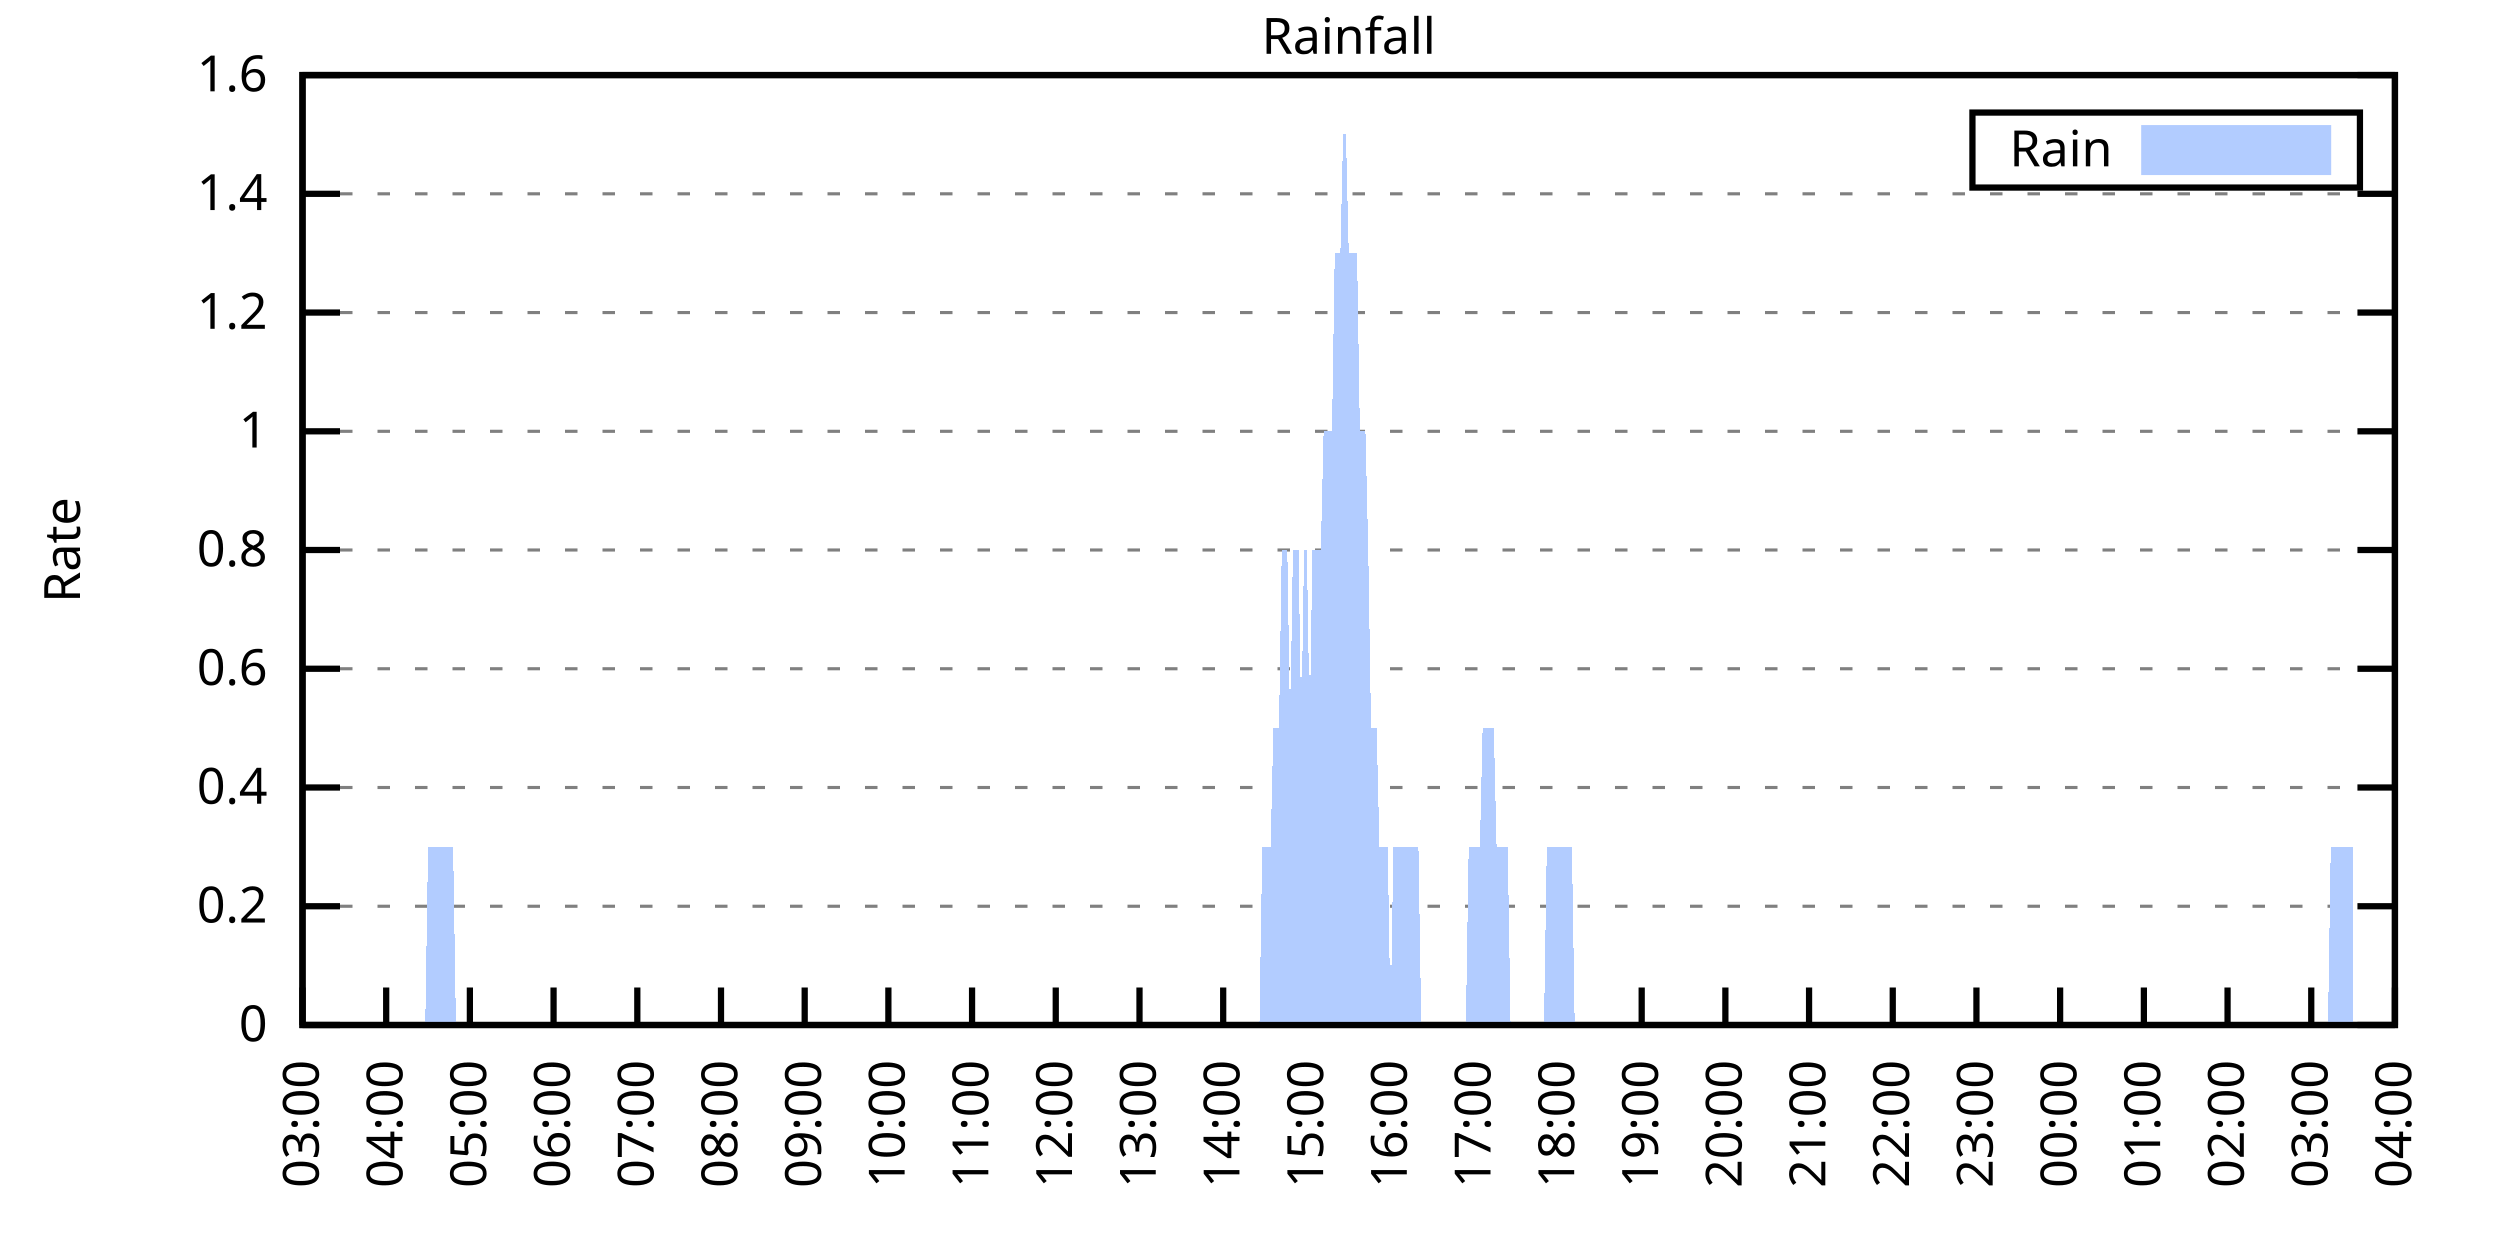
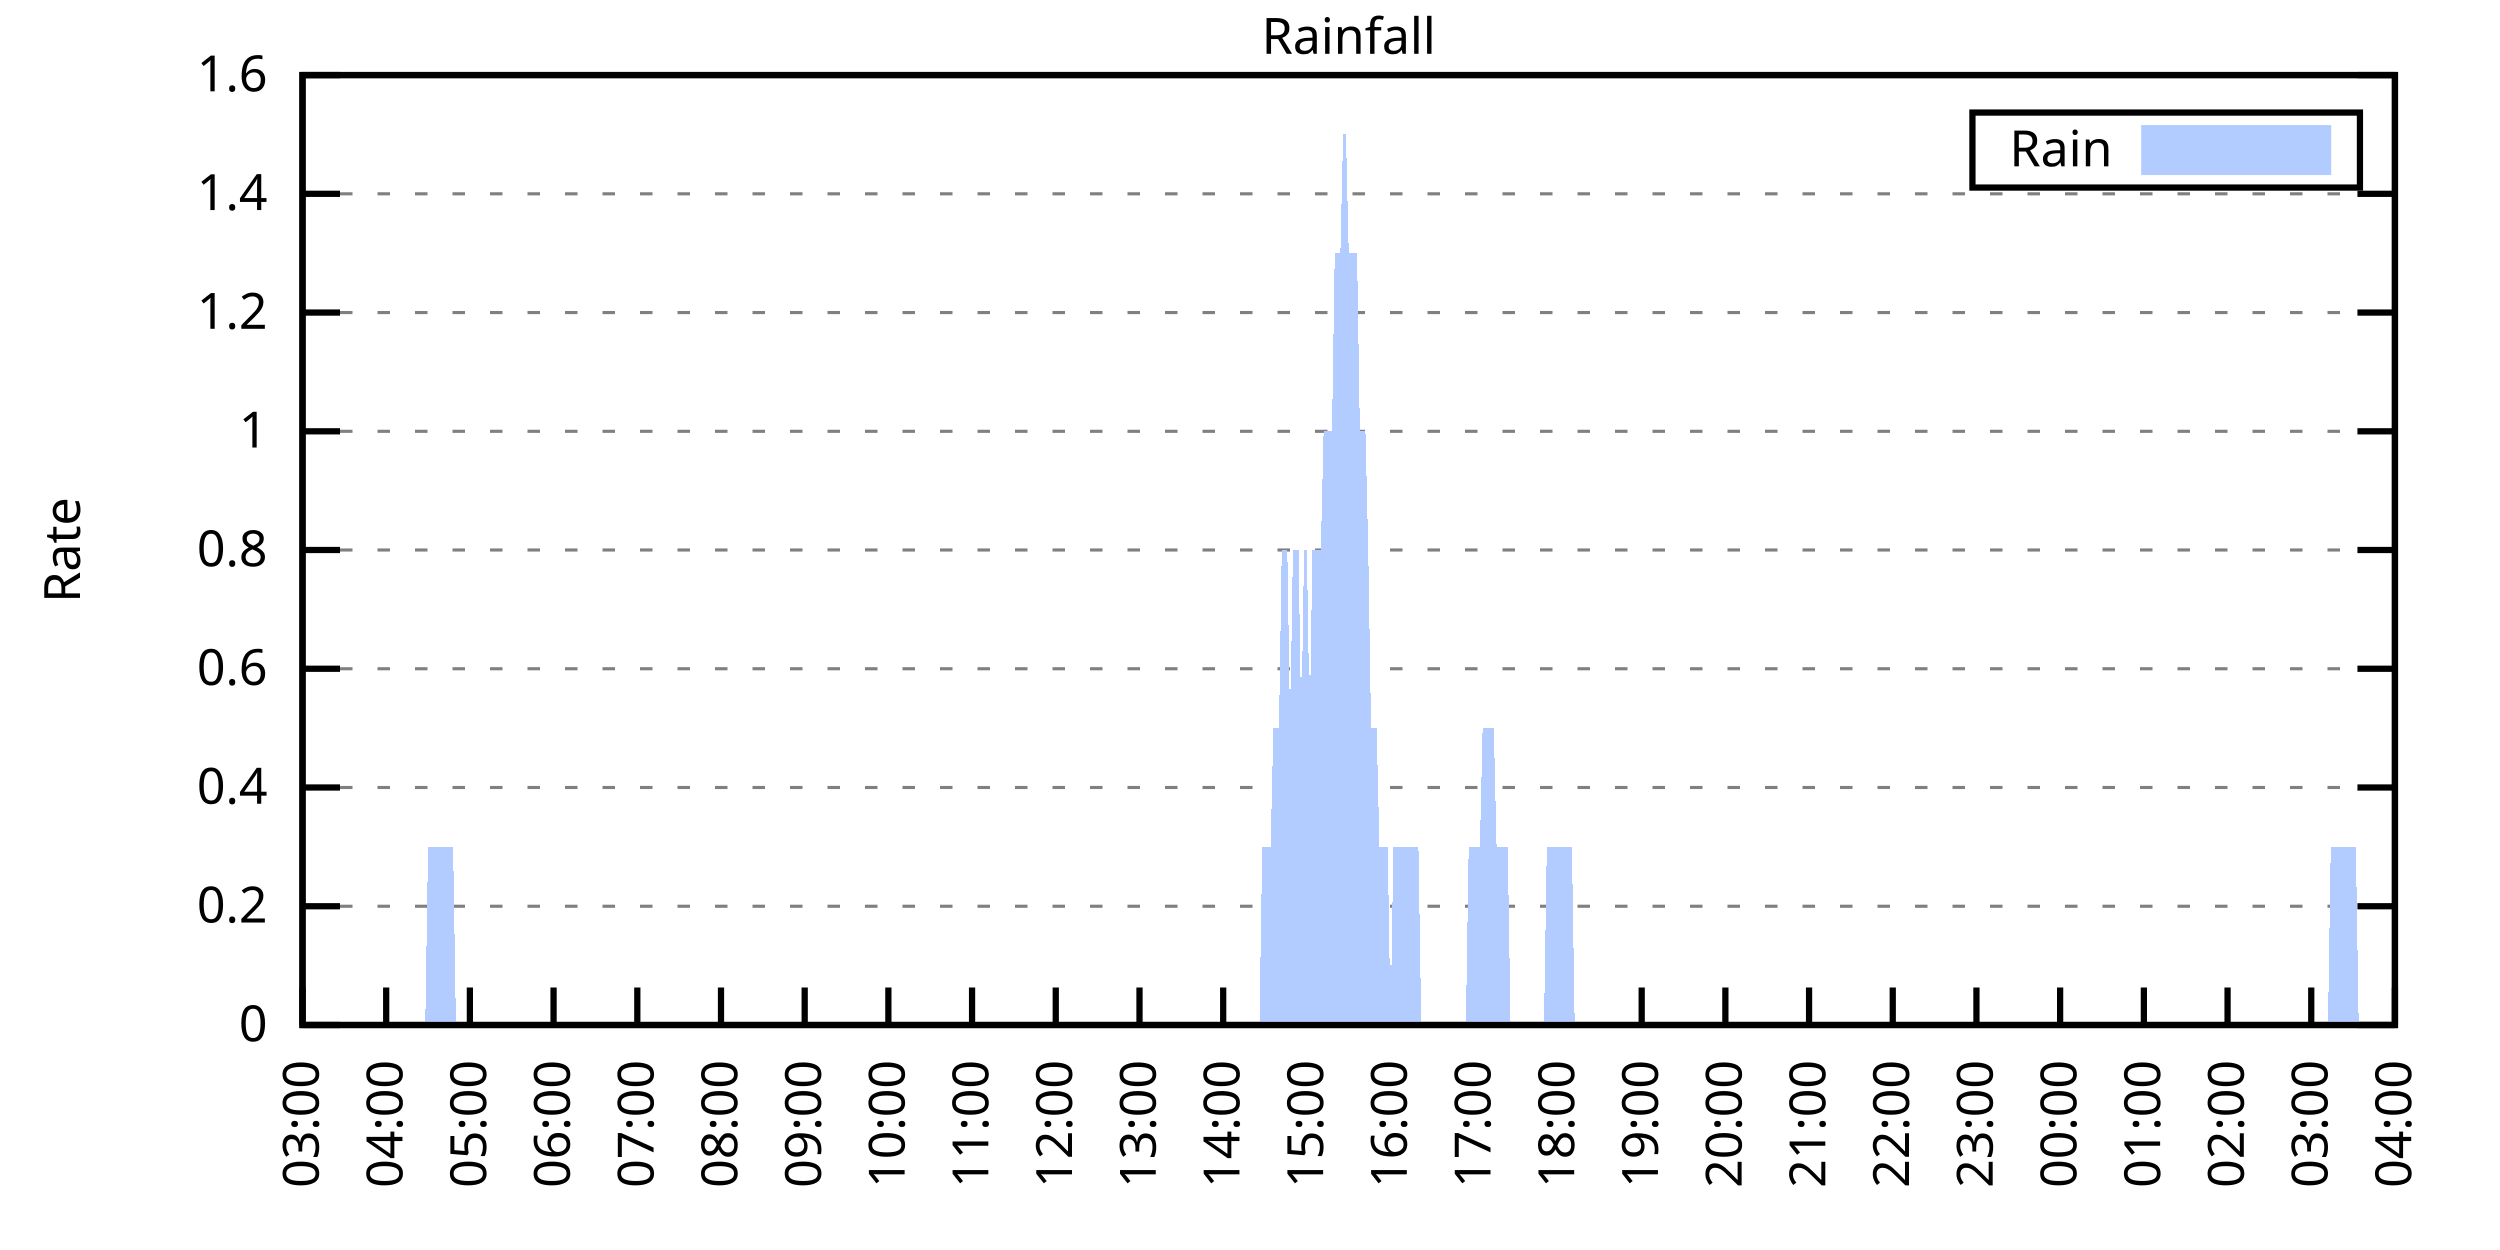
<svg xmlns="http://www.w3.org/2000/svg" xmlns:xlink="http://www.w3.org/1999/xlink" width="400" height="200" viewBox="0 0 400 200">
  <g id="gnuplot_canvas">
    <rect x="0" y="0" width="400" height="200" fill="none" />
    <defs>
      <circle id="gpDot" r="0.5" stroke-width="0.5" stroke="currentColor" />
      <path id="gpPt0" stroke-width="0.333" stroke="currentColor" d="M-1,0 h2 M0,-1 v2" />
      <path id="gpPt1" stroke-width="0.333" stroke="currentColor" d="M-1,-1 L1,1 M1,-1 L-1,1" />
      <path id="gpPt2" stroke-width="0.333" stroke="currentColor" d="M-1,0 L1,0 M0,-1 L0,1 M-1,-1 L1,1 M-1,1 L1,-1" />
      <rect id="gpPt3" stroke-width="0.333" stroke="currentColor" x="-1" y="-1" width="2" height="2" />
      <rect id="gpPt4" stroke-width="0.333" stroke="currentColor" fill="currentColor" x="-1" y="-1" width="2" height="2" />
      <circle id="gpPt5" stroke-width="0.333" stroke="currentColor" cx="0" cy="0" r="1" />
      <use xlink:href="#gpPt5" id="gpPt6" fill="currentColor" stroke="none" />
      <path id="gpPt7" stroke-width="0.333" stroke="currentColor" d="M0,-1.33 L-1.33,0.67 L1.33,0.67 z" />
      <use xlink:href="#gpPt7" id="gpPt8" fill="currentColor" stroke="none" />
      <use xlink:href="#gpPt7" id="gpPt9" stroke="currentColor" transform="rotate(180)" />
      <use xlink:href="#gpPt9" id="gpPt10" fill="currentColor" stroke="none" />
      <use xlink:href="#gpPt3" id="gpPt11" stroke="currentColor" transform="rotate(45)" />
      <use xlink:href="#gpPt11" id="gpPt12" fill="currentColor" stroke="none" />
      <path id="gpPt13" stroke-width="0.333" stroke="currentColor" d="M0,1.330 L1.265,0.411 L0.782,-1.067 L-0.782,-1.076 L-1.265,0.411 z" />
      <use xlink:href="#gpPt13" id="gpPt14" fill="currentColor" stroke="none" />
      <filter id="textbox" filterUnits="objectBoundingBox" x="0" y="0" height="1" width="1">
        <feFlood flood-color="white" flood-opacity="1" result="bgnd" />
        <feComposite in="SourceGraphic" in2="bgnd" operator="atop" />
      </filter>
      <filter id="greybox" filterUnits="objectBoundingBox" x="0" y="0" height="1" width="1">
        <feFlood flood-color="lightgrey" flood-opacity="1" result="grey" />
        <feComposite in="SourceGraphic" in2="grey" operator="atop" />
      </filter>
    </defs>
    <g fill="none" color="white" stroke="currentColor" stroke-width="1.00" stroke-linecap="butt" stroke-linejoin="miter">
</g>
    <g fill="none" color="black" stroke="currentColor" stroke-width="1.00" stroke-linecap="butt" stroke-linejoin="miter">
      <g stroke="none" shape-rendering="crispEdges">
        <polygon fill="rgb(255, 255, 255)" points="48.40,164.00 383.18,164.00 383.18,12.02 48.40,12.02 " />
      </g>
    </g>
    <g fill="none" color="black" stroke="currentColor" stroke-width="1.00" stroke-linecap="butt" stroke-linejoin="miter">
</g>
    <g fill="none" color="black" stroke="black" stroke-width="0.50" stroke-linecap="butt" stroke-linejoin="miter">
</g>
    <g fill="none" color="gray" stroke="currentColor" stroke-width="0.50" stroke-linecap="butt" stroke-linejoin="miter">
      <path stroke="gray" stroke-dasharray="2,4" class="gridline" d="M48.40,164.00 L383.19,164.00  " />
    </g>
    <g fill="none" color="gray" stroke="gray" stroke-width="1.00" stroke-linecap="butt" stroke-linejoin="miter">
</g>
    <g fill="none" color="black" stroke="currentColor" stroke-width="1.00" stroke-linecap="butt" stroke-linejoin="miter">
      <path stroke="black" d="M48.40,164.00 L54.40,164.00 M383.19,164.00 L377.19,164.00  " />
      <g transform="translate(42.80,166.60)" stroke="none" fill="black" font-family="Sans" font-size="8.00" text-anchor="end">
        <text>
          <tspan font-family="Sans"> 0</tspan>
        </text>
      </g>
    </g>
    <g fill="none" color="black" stroke="currentColor" stroke-width="1.00" stroke-linecap="butt" stroke-linejoin="miter">
</g>
    <g fill="none" color="black" stroke="black" stroke-width="0.50" stroke-linecap="butt" stroke-linejoin="miter">
</g>
    <g fill="none" color="gray" stroke="currentColor" stroke-width="0.50" stroke-linecap="butt" stroke-linejoin="miter">
      <path stroke="gray" stroke-dasharray="2,4" class="gridline" d="M48.40,145.00 L383.19,145.00  " />
    </g>
    <g fill="none" color="gray" stroke="gray" stroke-width="1.00" stroke-linecap="butt" stroke-linejoin="miter">
</g>
    <g fill="none" color="black" stroke="currentColor" stroke-width="1.00" stroke-linecap="butt" stroke-linejoin="miter">
      <path stroke="black" d="M48.40,145.00 L54.40,145.00 M383.19,145.00 L377.19,145.00  " />
      <g transform="translate(42.80,147.60)" stroke="none" fill="black" font-family="Sans" font-size="8.00" text-anchor="end">
        <text>
          <tspan font-family="Sans"> 0.2</tspan>
        </text>
      </g>
    </g>
    <g fill="none" color="black" stroke="currentColor" stroke-width="1.00" stroke-linecap="butt" stroke-linejoin="miter">
</g>
    <g fill="none" color="black" stroke="black" stroke-width="0.50" stroke-linecap="butt" stroke-linejoin="miter">
</g>
    <g fill="none" color="gray" stroke="currentColor" stroke-width="0.50" stroke-linecap="butt" stroke-linejoin="miter">
      <path stroke="gray" stroke-dasharray="2,4" class="gridline" d="M48.40,126.00 L383.19,126.00  " />
    </g>
    <g fill="none" color="gray" stroke="gray" stroke-width="1.00" stroke-linecap="butt" stroke-linejoin="miter">
</g>
    <g fill="none" color="black" stroke="currentColor" stroke-width="1.00" stroke-linecap="butt" stroke-linejoin="miter">
      <path stroke="black" d="M48.40,126.00 L54.40,126.00 M383.19,126.00 L377.19,126.00  " />
      <g transform="translate(42.80,128.60)" stroke="none" fill="black" font-family="Sans" font-size="8.00" text-anchor="end">
        <text>
          <tspan font-family="Sans"> 0.4</tspan>
        </text>
      </g>
    </g>
    <g fill="none" color="black" stroke="currentColor" stroke-width="1.00" stroke-linecap="butt" stroke-linejoin="miter">
</g>
    <g fill="none" color="black" stroke="black" stroke-width="0.50" stroke-linecap="butt" stroke-linejoin="miter">
</g>
    <g fill="none" color="gray" stroke="currentColor" stroke-width="0.50" stroke-linecap="butt" stroke-linejoin="miter">
      <path stroke="gray" stroke-dasharray="2,4" class="gridline" d="M48.40,107.00 L383.19,107.00  " />
    </g>
    <g fill="none" color="gray" stroke="gray" stroke-width="1.00" stroke-linecap="butt" stroke-linejoin="miter">
</g>
    <g fill="none" color="black" stroke="currentColor" stroke-width="1.00" stroke-linecap="butt" stroke-linejoin="miter">
      <path stroke="black" d="M48.40,107.00 L54.40,107.00 M383.19,107.00 L377.19,107.00  " />
      <g transform="translate(42.80,109.60)" stroke="none" fill="black" font-family="Sans" font-size="8.00" text-anchor="end">
        <text>
          <tspan font-family="Sans"> 0.6</tspan>
        </text>
      </g>
    </g>
    <g fill="none" color="black" stroke="currentColor" stroke-width="1.00" stroke-linecap="butt" stroke-linejoin="miter">
</g>
    <g fill="none" color="black" stroke="black" stroke-width="0.50" stroke-linecap="butt" stroke-linejoin="miter">
</g>
    <g fill="none" color="gray" stroke="currentColor" stroke-width="0.50" stroke-linecap="butt" stroke-linejoin="miter">
      <path stroke="gray" stroke-dasharray="2,4" class="gridline" d="M48.40,88.00 L383.19,88.00  " />
    </g>
    <g fill="none" color="gray" stroke="gray" stroke-width="1.00" stroke-linecap="butt" stroke-linejoin="miter">
</g>
    <g fill="none" color="black" stroke="currentColor" stroke-width="1.00" stroke-linecap="butt" stroke-linejoin="miter">
      <path stroke="black" d="M48.40,88.00 L54.40,88.00 M383.19,88.00 L377.19,88.00  " />
      <g transform="translate(42.80,90.60)" stroke="none" fill="black" font-family="Sans" font-size="8.00" text-anchor="end">
        <text>
          <tspan font-family="Sans"> 0.8</tspan>
        </text>
      </g>
    </g>
    <g fill="none" color="black" stroke="currentColor" stroke-width="1.00" stroke-linecap="butt" stroke-linejoin="miter">
</g>
    <g fill="none" color="black" stroke="black" stroke-width="0.50" stroke-linecap="butt" stroke-linejoin="miter">
</g>
    <g fill="none" color="gray" stroke="currentColor" stroke-width="0.50" stroke-linecap="butt" stroke-linejoin="miter">
      <path stroke="gray" stroke-dasharray="2,4" class="gridline" d="M48.40,69.01 L383.19,69.01  " />
    </g>
    <g fill="none" color="gray" stroke="gray" stroke-width="1.00" stroke-linecap="butt" stroke-linejoin="miter">
</g>
    <g fill="none" color="black" stroke="currentColor" stroke-width="1.00" stroke-linecap="butt" stroke-linejoin="miter">
      <path stroke="black" d="M48.40,69.01 L54.40,69.01 M383.19,69.01 L377.19,69.01  " />
      <g transform="translate(42.80,71.61)" stroke="none" fill="black" font-family="Sans" font-size="8.00" text-anchor="end">
        <text>
          <tspan font-family="Sans"> 1</tspan>
        </text>
      </g>
    </g>
    <g fill="none" color="black" stroke="currentColor" stroke-width="1.00" stroke-linecap="butt" stroke-linejoin="miter">
</g>
    <g fill="none" color="black" stroke="black" stroke-width="0.50" stroke-linecap="butt" stroke-linejoin="miter">
</g>
    <g fill="none" color="gray" stroke="currentColor" stroke-width="0.50" stroke-linecap="butt" stroke-linejoin="miter">
      <path stroke="gray" stroke-dasharray="2,4" class="gridline" d="M48.40,50.01 L383.19,50.01  " />
    </g>
    <g fill="none" color="gray" stroke="gray" stroke-width="1.00" stroke-linecap="butt" stroke-linejoin="miter">
</g>
    <g fill="none" color="black" stroke="currentColor" stroke-width="1.00" stroke-linecap="butt" stroke-linejoin="miter">
      <path stroke="black" d="M48.40,50.01 L54.40,50.01 M383.19,50.01 L377.19,50.01  " />
      <g transform="translate(42.80,52.61)" stroke="none" fill="black" font-family="Sans" font-size="8.00" text-anchor="end">
        <text>
          <tspan font-family="Sans"> 1.2</tspan>
        </text>
      </g>
    </g>
    <g fill="none" color="black" stroke="currentColor" stroke-width="1.00" stroke-linecap="butt" stroke-linejoin="miter">
</g>
    <g fill="none" color="black" stroke="black" stroke-width="0.50" stroke-linecap="butt" stroke-linejoin="miter">
</g>
    <g fill="none" color="gray" stroke="currentColor" stroke-width="0.50" stroke-linecap="butt" stroke-linejoin="miter">
      <path stroke="gray" stroke-dasharray="2,4" class="gridline" d="M48.40,31.01 L383.19,31.01  " />
    </g>
    <g fill="none" color="gray" stroke="gray" stroke-width="1.00" stroke-linecap="butt" stroke-linejoin="miter">
</g>
    <g fill="none" color="black" stroke="currentColor" stroke-width="1.00" stroke-linecap="butt" stroke-linejoin="miter">
      <path stroke="black" d="M48.40,31.01 L54.40,31.01 M383.19,31.01 L377.19,31.01  " />
      <g transform="translate(42.80,33.61)" stroke="none" fill="black" font-family="Sans" font-size="8.00" text-anchor="end">
        <text>
          <tspan font-family="Sans"> 1.4</tspan>
        </text>
      </g>
    </g>
    <g fill="none" color="black" stroke="currentColor" stroke-width="1.00" stroke-linecap="butt" stroke-linejoin="miter">
</g>
    <g fill="none" color="black" stroke="black" stroke-width="0.50" stroke-linecap="butt" stroke-linejoin="miter">
</g>
    <g fill="none" color="gray" stroke="currentColor" stroke-width="0.50" stroke-linecap="butt" stroke-linejoin="miter">
      <path stroke="gray" stroke-dasharray="2,4" class="gridline" d="M48.40,12.01 L383.19,12.01  " />
    </g>
    <g fill="none" color="gray" stroke="gray" stroke-width="1.00" stroke-linecap="butt" stroke-linejoin="miter">
</g>
    <g fill="none" color="black" stroke="currentColor" stroke-width="1.00" stroke-linecap="butt" stroke-linejoin="miter">
      <path stroke="black" d="M48.40,12.01 L54.40,12.01 M383.19,12.01 L377.19,12.01  " />
      <g transform="translate(42.80,14.61)" stroke="none" fill="black" font-family="Sans" font-size="8.00" text-anchor="end">
        <text>
          <tspan font-family="Sans"> 1.6</tspan>
        </text>
      </g>
    </g>
    <g fill="none" color="black" stroke="currentColor" stroke-width="1.00" stroke-linecap="butt" stroke-linejoin="miter">
      <path stroke="black" d="M48.40,164.00 L48.40,158.00  " />
      <g transform="translate(51.00,169.60) rotate(270.00)" stroke="none" fill="black" font-family="Sans" font-size="8.00" text-anchor="end">
        <text>
          <tspan font-family="Sans">03:00</tspan>
        </text>
      </g>
    </g>
    <g fill="none" color="black" stroke="currentColor" stroke-width="1.00" stroke-linecap="butt" stroke-linejoin="miter">
      <path stroke="black" d="M61.79,164.00 L61.79,158.00  " />
      <g transform="translate(64.39,169.60) rotate(270.00)" stroke="none" fill="black" font-family="Sans" font-size="8.00" text-anchor="end">
        <text>
          <tspan font-family="Sans">04:00</tspan>
        </text>
      </g>
    </g>
    <g fill="none" color="black" stroke="currentColor" stroke-width="1.00" stroke-linecap="butt" stroke-linejoin="miter">
      <path stroke="black" d="M75.18,164.00 L75.18,158.00  " />
      <g transform="translate(77.78,169.60) rotate(270.00)" stroke="none" fill="black" font-family="Sans" font-size="8.00" text-anchor="end">
        <text>
          <tspan font-family="Sans">05:00</tspan>
        </text>
      </g>
    </g>
    <g fill="none" color="black" stroke="currentColor" stroke-width="1.00" stroke-linecap="butt" stroke-linejoin="miter">
      <path stroke="black" d="M88.57,164.00 L88.57,158.00  " />
      <g transform="translate(91.17,169.60) rotate(270.00)" stroke="none" fill="black" font-family="Sans" font-size="8.00" text-anchor="end">
        <text>
          <tspan font-family="Sans">06:00</tspan>
        </text>
      </g>
    </g>
    <g fill="none" color="black" stroke="currentColor" stroke-width="1.00" stroke-linecap="butt" stroke-linejoin="miter">
      <path stroke="black" d="M101.97,164.00 L101.97,158.00  " />
      <g transform="translate(104.57,169.60) rotate(270.00)" stroke="none" fill="black" font-family="Sans" font-size="8.00" text-anchor="end">
        <text>
          <tspan font-family="Sans">07:00</tspan>
        </text>
      </g>
    </g>
    <g fill="none" color="black" stroke="currentColor" stroke-width="1.00" stroke-linecap="butt" stroke-linejoin="miter">
      <path stroke="black" d="M115.36,164.00 L115.36,158.00  " />
      <g transform="translate(117.96,169.60) rotate(270.00)" stroke="none" fill="black" font-family="Sans" font-size="8.00" text-anchor="end">
        <text>
          <tspan font-family="Sans">08:00</tspan>
        </text>
      </g>
    </g>
    <g fill="none" color="black" stroke="currentColor" stroke-width="1.00" stroke-linecap="butt" stroke-linejoin="miter">
      <path stroke="black" d="M128.75,164.00 L128.75,158.00  " />
      <g transform="translate(131.35,169.60) rotate(270.00)" stroke="none" fill="black" font-family="Sans" font-size="8.00" text-anchor="end">
        <text>
          <tspan font-family="Sans">09:00</tspan>
        </text>
      </g>
    </g>
    <g fill="none" color="black" stroke="currentColor" stroke-width="1.00" stroke-linecap="butt" stroke-linejoin="miter">
      <path stroke="black" d="M142.14,164.00 L142.14,158.00  " />
      <g transform="translate(144.74,169.60) rotate(270.00)" stroke="none" fill="black" font-family="Sans" font-size="8.00" text-anchor="end">
        <text>
          <tspan font-family="Sans">10:00</tspan>
        </text>
      </g>
    </g>
    <g fill="none" color="black" stroke="currentColor" stroke-width="1.00" stroke-linecap="butt" stroke-linejoin="miter">
      <path stroke="black" d="M155.53,164.00 L155.53,158.00  " />
      <g transform="translate(158.13,169.60) rotate(270.00)" stroke="none" fill="black" font-family="Sans" font-size="8.00" text-anchor="end">
        <text>
          <tspan font-family="Sans">11:00</tspan>
        </text>
      </g>
    </g>
    <g fill="none" color="black" stroke="currentColor" stroke-width="1.00" stroke-linecap="butt" stroke-linejoin="miter">
      <path stroke="black" d="M168.92,164.00 L168.92,158.00  " />
      <g transform="translate(171.52,169.60) rotate(270.00)" stroke="none" fill="black" font-family="Sans" font-size="8.00" text-anchor="end">
        <text>
          <tspan font-family="Sans">12:00</tspan>
        </text>
      </g>
    </g>
    <g fill="none" color="black" stroke="currentColor" stroke-width="1.00" stroke-linecap="butt" stroke-linejoin="miter">
      <path stroke="black" d="M182.32,164.00 L182.32,158.00  " />
      <g transform="translate(184.92,169.60) rotate(270.00)" stroke="none" fill="black" font-family="Sans" font-size="8.00" text-anchor="end">
        <text>
          <tspan font-family="Sans">13:00</tspan>
        </text>
      </g>
    </g>
    <g fill="none" color="black" stroke="currentColor" stroke-width="1.00" stroke-linecap="butt" stroke-linejoin="miter">
      <path stroke="black" d="M195.71,164.00 L195.71,158.00  " />
      <g transform="translate(198.31,169.60) rotate(270.00)" stroke="none" fill="black" font-family="Sans" font-size="8.00" text-anchor="end">
        <text>
          <tspan font-family="Sans">14:00</tspan>
        </text>
      </g>
    </g>
    <g fill="none" color="black" stroke="currentColor" stroke-width="1.00" stroke-linecap="butt" stroke-linejoin="miter">
      <path stroke="black" d="M209.10,164.00 L209.10,158.00  " />
      <g transform="translate(211.70,169.60) rotate(270.00)" stroke="none" fill="black" font-family="Sans" font-size="8.00" text-anchor="end">
        <text>
          <tspan font-family="Sans">15:00</tspan>
        </text>
      </g>
    </g>
    <g fill="none" color="black" stroke="currentColor" stroke-width="1.00" stroke-linecap="butt" stroke-linejoin="miter">
      <path stroke="black" d="M222.49,164.00 L222.49,158.00  " />
      <g transform="translate(225.09,169.60) rotate(270.00)" stroke="none" fill="black" font-family="Sans" font-size="8.00" text-anchor="end">
        <text>
          <tspan font-family="Sans">16:00</tspan>
        </text>
      </g>
    </g>
    <g fill="none" color="black" stroke="currentColor" stroke-width="1.00" stroke-linecap="butt" stroke-linejoin="miter">
      <path stroke="black" d="M235.88,164.00 L235.88,158.00  " />
      <g transform="translate(238.48,169.60) rotate(270.00)" stroke="none" fill="black" font-family="Sans" font-size="8.00" text-anchor="end">
        <text>
          <tspan font-family="Sans">17:00</tspan>
        </text>
      </g>
    </g>
    <g fill="none" color="black" stroke="currentColor" stroke-width="1.00" stroke-linecap="butt" stroke-linejoin="miter">
      <path stroke="black" d="M249.27,164.00 L249.27,158.00  " />
      <g transform="translate(251.87,169.60) rotate(270.00)" stroke="none" fill="black" font-family="Sans" font-size="8.00" text-anchor="end">
        <text>
          <tspan font-family="Sans">18:00</tspan>
        </text>
      </g>
    </g>
    <g fill="none" color="black" stroke="currentColor" stroke-width="1.00" stroke-linecap="butt" stroke-linejoin="miter">
      <path stroke="black" d="M262.67,164.00 L262.67,158.00  " />
      <g transform="translate(265.27,169.60) rotate(270.00)" stroke="none" fill="black" font-family="Sans" font-size="8.00" text-anchor="end">
        <text>
          <tspan font-family="Sans">19:00</tspan>
        </text>
      </g>
    </g>
    <g fill="none" color="black" stroke="currentColor" stroke-width="1.00" stroke-linecap="butt" stroke-linejoin="miter">
      <path stroke="black" d="M276.06,164.00 L276.06,158.00  " />
      <g transform="translate(278.66,169.60) rotate(270.00)" stroke="none" fill="black" font-family="Sans" font-size="8.00" text-anchor="end">
        <text>
          <tspan font-family="Sans">20:00</tspan>
        </text>
      </g>
    </g>
    <g fill="none" color="black" stroke="currentColor" stroke-width="1.00" stroke-linecap="butt" stroke-linejoin="miter">
      <path stroke="black" d="M289.45,164.00 L289.45,158.00  " />
      <g transform="translate(292.05,169.60) rotate(270.00)" stroke="none" fill="black" font-family="Sans" font-size="8.00" text-anchor="end">
        <text>
          <tspan font-family="Sans">21:00</tspan>
        </text>
      </g>
    </g>
    <g fill="none" color="black" stroke="currentColor" stroke-width="1.00" stroke-linecap="butt" stroke-linejoin="miter">
      <path stroke="black" d="M302.84,164.00 L302.84,158.00  " />
      <g transform="translate(305.44,169.60) rotate(270.00)" stroke="none" fill="black" font-family="Sans" font-size="8.00" text-anchor="end">
        <text>
          <tspan font-family="Sans">22:00</tspan>
        </text>
      </g>
    </g>
    <g fill="none" color="black" stroke="currentColor" stroke-width="1.00" stroke-linecap="butt" stroke-linejoin="miter">
      <path stroke="black" d="M316.23,164.00 L316.23,158.00  " />
      <g transform="translate(318.83,169.60) rotate(270.00)" stroke="none" fill="black" font-family="Sans" font-size="8.00" text-anchor="end">
        <text>
          <tspan font-family="Sans">23:00</tspan>
        </text>
      </g>
    </g>
    <g fill="none" color="black" stroke="currentColor" stroke-width="1.00" stroke-linecap="butt" stroke-linejoin="miter">
      <path stroke="black" d="M329.62,164.00 L329.62,158.00  " />
      <g transform="translate(332.22,169.60) rotate(270.00)" stroke="none" fill="black" font-family="Sans" font-size="8.00" text-anchor="end">
        <text>
          <tspan font-family="Sans">00:00</tspan>
        </text>
      </g>
    </g>
    <g fill="none" color="black" stroke="currentColor" stroke-width="1.00" stroke-linecap="butt" stroke-linejoin="miter">
      <path stroke="black" d="M343.02,164.00 L343.02,158.00  " />
      <g transform="translate(345.62,169.60) rotate(270.00)" stroke="none" fill="black" font-family="Sans" font-size="8.00" text-anchor="end">
        <text>
          <tspan font-family="Sans">01:00</tspan>
        </text>
      </g>
    </g>
    <g fill="none" color="black" stroke="currentColor" stroke-width="1.00" stroke-linecap="butt" stroke-linejoin="miter">
      <path stroke="black" d="M356.41,164.00 L356.41,158.00  " />
      <g transform="translate(359.01,169.60) rotate(270.00)" stroke="none" fill="black" font-family="Sans" font-size="8.00" text-anchor="end">
        <text>
          <tspan font-family="Sans">02:00</tspan>
        </text>
      </g>
    </g>
    <g fill="none" color="black" stroke="currentColor" stroke-width="1.00" stroke-linecap="butt" stroke-linejoin="miter">
      <path stroke="black" d="M369.80,164.00 L369.80,158.00  " />
      <g transform="translate(372.40,169.60) rotate(270.00)" stroke="none" fill="black" font-family="Sans" font-size="8.00" text-anchor="end">
        <text>
          <tspan font-family="Sans">03:00</tspan>
        </text>
      </g>
    </g>
    <g fill="none" color="black" stroke="currentColor" stroke-width="1.00" stroke-linecap="butt" stroke-linejoin="miter">
      <path stroke="black" d="M383.19,164.00 L383.19,158.00  " />
      <g transform="translate(385.79,169.60) rotate(270.00)" stroke="none" fill="black" font-family="Sans" font-size="8.00" text-anchor="end">
        <text>
          <tspan font-family="Sans">04:00</tspan>
        </text>
      </g>
    </g>
    <g fill="none" color="black" stroke="currentColor" stroke-width="1.00" stroke-linecap="butt" stroke-linejoin="miter">
</g>
    <g fill="none" color="black" stroke="currentColor" stroke-width="1.00" stroke-linecap="butt" stroke-linejoin="miter">
      <path stroke="black" d="M48.40,12.01 L48.40,164.00 L383.19,164.00 L383.19,12.01 L48.40,12.01 Z  " />
    </g>
    <g fill="none" color="black" stroke="currentColor" stroke-width="1.00" stroke-linecap="butt" stroke-linejoin="miter">
</g>
    <g fill="none" color="black" stroke="currentColor" stroke-width="1.00" stroke-linecap="butt" stroke-linejoin="miter">
      <path stroke="black" d="M315.59,30.01 L315.59,18.01 L377.59,18.01 L377.59,30.01 L315.59,30.01 Z  " />
    </g>
    <g id="Rainfall_plot_1">
      <g fill="none" color="white" stroke="black" stroke-width="2.00" stroke-linecap="butt" stroke-linejoin="miter">
</g>
      <g fill="none" color="black" stroke="currentColor" stroke-width="2.00" stroke-linecap="butt" stroke-linejoin="miter">
        <g transform="translate(337.99,26.61)" stroke="none" fill="black" font-family="Sans" font-size="8.00" text-anchor="end">
          <text>
            <tspan font-family="Sans">Rain</tspan>
          </text>
        </g>
      </g>
      <g fill="none" color="black" stroke="currentColor" stroke-width="2.00" stroke-linecap="butt" stroke-linejoin="miter">
        <g stroke="none" shape-rendering="crispEdges">
          <polygon fill="rgb(178, 204, 255)" points="343.59,27.01 371.99,27.01 371.99,21.01 343.59,21.01 " />
        </g>
        <path stroke="rgb(178, 204, 255)" d="M343.59,27.01 L371.99,27.01 L371.99,21.01 L343.59,21.01 L343.59,27.01 Z  " />
      </g>
      <g fill="none" color="black" stroke="currentColor" stroke-width="2.00" stroke-linecap="butt" stroke-linejoin="miter">
        <g stroke="none" shape-rendering="crispEdges">
-           <polygon fill="rgb(178, 204, 255)" points="55.54,164.00 55.99,164.00 56.43,164.00 56.88,164.00 57.33,164.00 57.77,164.00 58.22,164.00 58.67,164.00 59.11,164.00 59.56,164.00 60.01,164.00 60.45,164.00 60.90,164.00 61.35,164.00 61.79,164.00 62.24,164.00 62.68,164.00 63.13,164.00 63.58,164.00 64.02,164.00 64.47,164.00 64.92,164.00 65.36,164.00 65.81,164.00 66.26,164.00 66.70,164.00 67.15,164.00 67.59,164.00 68.04,164.00 68.49,135.50 68.93,135.50 69.38,135.50 69.83,135.50 70.27,135.50 70.72,135.50 71.17,135.50 71.61,135.50 72.06,135.50 72.50,135.50 72.95,164.00 73.40,164.00 73.84,164.00 74.29,164.00 74.74,164.00 75.18,164.00 75.63,164.00 76.08,164.00 76.52,164.00 76.97,164.00 77.42,164.00 77.86,164.00 78.31,164.00 78.75,164.00 79.20,164.00 79.65,164.00 80.09,164.00 80.54,164.00 80.99,164.00 81.43,164.00 81.88,164.00 82.33,164.00 82.77,164.00 83.22,164.00 83.66,164.00 84.11,164.00 84.56,164.00 85.00,164.00 85.45,164.00 85.90,164.00 86.34,164.00 86.79,164.00 87.24,164.00 87.68,164.00 88.13,164.00 88.57,164.00 89.02,164.00 89.47,164.00 89.91,164.00 90.36,164.00 90.81,164.00 91.25,164.00 91.70,164.00 92.15,164.00 92.59,164.00 93.04,164.00 93.49,164.00 93.93,164.00 94.38,164.00 94.82,164.00 95.27,164.00 95.72,164.00 96.16,164.00 96.61,164.00 97.06,164.00 97.50,164.00 97.95,164.00 98.40,164.00 98.84,164.00 99.29,164.00 99.73,164.00 100.18,164.00 100.63,164.00 101.07,164.00 101.52,164.00 101.97,164.00 102.41,164.00 102.86,164.00 103.31,164.00 103.75,164.00 104.20,164.00 104.64,164.00 105.09,164.00 105.54,164.00 105.98,164.00 106.43,164.00 106.88,164.00 107.32,164.00 107.77,164.00 108.22,164.00 108.66,164.00 109.11,164.00 109.55,164.00 110.00,164.00 110.45,164.00 110.89,164.00 111.34,164.00 111.79,164.00 112.23,164.00 112.68,164.00 113.13,164.00 113.57,164.00 114.02,164.00 114.47,164.00 114.91,164.00 115.36,164.00 115.80,164.00 116.25,164.00 116.70,164.00 117.14,164.00 117.59,164.00 118.04,164.00 118.48,164.00 118.93,164.00 119.38,164.00 119.82,164.00 120.27,164.00 120.71,164.00 121.16,164.00 121.61,164.00 122.05,164.00 122.50,164.00 122.95,164.00 123.39,164.00 123.84,164.00 124.29,164.00 124.73,164.00 125.18,164.00 125.62,164.00 126.07,164.00 126.52,164.00 126.96,164.00 127.41,164.00 127.86,164.00 128.30,164.00 128.75,164.00 129.20,164.00 129.64,164.00 130.09,164.00 130.54,164.00 130.98,164.00 131.43,164.00 131.87,164.00 132.32,164.00 132.77,164.00 133.21,164.00 133.66,164.00 134.11,164.00 134.55,164.00 135.00,164.00 135.45,164.00 135.89,164.00 136.34,164.00 136.78,164.00 137.23,164.00 137.68,164.00 138.12,164.00 138.57,164.00 139.02,164.00 139.46,164.00 139.91,164.00 140.36,164.00 140.80,164.00 141.25,164.00 141.69,164.00 142.14,164.00 142.59,164.00 143.03,164.00 143.48,164.00 143.93,164.00 144.37,164.00 144.82,164.00 145.27,164.00 145.71,164.00 146.16,164.00 146.61,164.00 147.05,164.00 147.50,164.00 147.94,164.00 148.39,164.00 148.84,164.00 149.28,164.00 149.73,164.00 150.18,164.00 150.62,164.00 151.07,164.00 151.52,164.00 151.96,164.00 152.41,164.00 152.85,164.00 153.30,164.00 153.75,164.00 154.19,164.00 154.64,164.00 155.09,164.00 155.53,164.00 155.98,164.00 156.43,164.00 156.87,164.00 157.32,164.00 157.76,164.00 158.21,164.00 158.66,164.00 159.10,164.00 159.55,164.00 160.00,164.00 160.44,164.00 160.89,164.00 161.34,164.00 161.78,164.00 162.23,164.00 162.67,164.00 163.12,164.00 163.57,164.00 164.01,164.00 164.46,164.00 164.91,164.00 165.35,164.00 165.80,164.00 166.25,164.00 166.69,164.00 167.14,164.00 167.59,164.00 168.03,164.00 168.48,164.00 168.92,164.00 169.37,164.00 169.82,164.00 170.26,164.00 170.71,164.00 171.16,164.00 171.60,164.00 172.05,164.00 172.50,164.00 172.94,164.00 173.39,164.00 173.83,164.00 174.28,164.00 174.73,164.00 175.17,164.00 175.62,164.00 176.07,164.00 176.51,164.00 176.96,164.00 177.41,164.00 177.85,164.00 178.30,164.00 178.74,164.00 179.19,164.00 179.64,164.00 180.08,164.00 180.53,164.00 180.98,164.00 181.42,164.00 181.87,164.00 182.32,164.00 182.76,164.00 183.21,164.00 183.66,164.00 184.10,164.00 184.55,164.00 184.99,164.00 185.44,164.00 185.89,164.00 186.33,164.00 186.78,164.00 187.23,164.00 187.67,164.00 188.12,164.00 188.57,164.00 189.01,164.00 189.46,164.00 189.90,164.00 190.35,164.00 190.80,164.00 191.24,164.00 191.69,164.00 192.14,164.00 192.58,164.00 193.03,164.00 193.48,164.00 193.92,164.00 194.37,164.00 194.81,164.00 195.26,164.00 195.71,164.00 196.15,164.00 196.60,164.00 197.05,164.00 197.49,164.00 197.94,164.00 198.39,164.00 198.83,164.00 199.28,164.00 199.73,164.00 200.17,164.00 200.62,164.00 201.06,164.00 201.51,164.00 201.96,135.50 202.40,135.50 202.85,135.50 203.30,135.50 203.74,116.50 204.19,116.50 204.64,116.50 205.08,88.00 205.53,88.00 205.97,88.00 206.42,116.50 206.87,88.00 207.31,88.00 207.76,88.00 208.21,116.50 208.65,88.00 209.10,88.00 209.55,116.50 209.99,88.00 210.44,88.00 210.88,88.00 211.33,88.00 211.78,69.01 212.22,69.01 212.67,69.01 213.12,69.01 213.56,40.51 214.01,40.51 214.46,40.51 214.90,21.51 215.35,21.51 215.80,40.51 216.24,40.51 216.69,40.51 217.13,40.51 217.58,69.01 218.03,69.01 218.47,69.01 218.92,88.00 219.37,116.50 219.81,116.50 220.26,116.50 220.71,135.50 221.15,135.50 221.60,135.50 222.04,135.50 222.49,164.00 222.94,135.50 223.38,135.50 223.83,135.50 224.28,135.50 224.72,135.50 225.17,135.50 225.62,135.50 226.06,135.50 226.51,135.50 226.95,135.50 227.40,164.00 227.85,164.00 228.29,164.00 228.74,164.00 229.19,164.00 229.63,164.00 230.08,164.00 230.53,164.00 230.97,164.00 231.42,164.00 231.86,164.00 232.31,164.00 232.76,164.00 233.20,164.00 233.65,164.00 234.10,164.00 234.54,164.00 234.99,135.50 235.44,135.50 235.88,135.50 236.33,135.50 236.78,135.50 237.22,116.50 237.67,116.50 238.11,116.50 238.56,116.50 239.01,116.50 239.45,135.50 239.90,135.50 240.35,135.50 240.79,135.50 241.24,135.50 241.69,164.00 242.13,164.00 242.58,164.00 243.02,164.00 243.47,164.00 243.92,164.00 244.36,164.00 244.81,164.00 245.26,164.00 245.70,164.00 246.15,164.00 246.60,164.00 247.04,164.00 247.49,135.50 247.93,135.50 248.38,135.50 248.83,135.50 249.27,135.50 249.72,135.50 250.17,135.50 250.61,135.50 251.06,135.50 251.51,135.50 251.95,164.00 252.40,164.00 252.85,164.00 253.29,164.00 253.74,164.00 254.18,164.00 254.63,164.00 255.08,164.00 255.52,164.00 255.97,164.00 256.42,164.00 256.86,164.00 257.31,164.00 257.76,164.00 258.20,164.00 258.65,164.00 259.09,164.00 259.54,164.00 259.99,164.00 260.43,164.00 260.88,164.00 261.33,164.00 261.77,164.00 262.22,164.00 262.67,164.00 263.11,164.00 263.56,164.00 264.00,164.00 264.45,164.00 264.90,164.00 265.34,164.00 265.79,164.00 266.24,164.00 266.68,164.00 267.13,164.00 267.58,164.00 268.02,164.00 268.47,164.00 268.92,164.00 269.36,164.00 269.81,164.00 270.25,164.00 270.70,164.00 271.15,164.00 271.59,164.00 272.04,164.00 272.49,164.00 272.93,164.00 273.38,164.00 273.83,164.00 274.27,164.00 274.72,164.00 275.16,164.00 275.61,164.00 276.06,164.00 276.50,164.00 276.95,164.00 277.40,164.00 277.84,164.00 278.29,164.00 278.74,164.00 279.18,164.00 279.63,164.00 280.07,164.00 280.52,164.00 280.97,164.00 281.41,164.00 281.86,164.00 282.31,164.00 282.75,164.00 283.20,164.00 283.65,164.00 284.09,164.00 284.54,164.00 284.98,164.00 285.43,164.00 285.88,164.00 286.32,164.00 286.77,164.00 287.22,164.00 287.66,164.00 288.11,164.00 288.56,164.00 289.00,164.00 289.45,164.00 289.90,164.00 290.34,164.00 290.79,164.00 291.23,164.00 291.68,164.00 292.13,164.00 292.57,164.00 293.02,164.00 293.47,164.00 293.91,164.00 294.36,164.00 294.81,164.00 295.25,164.00 295.70,164.00 296.14,164.00 296.59,164.00 297.04,164.00 297.48,164.00 297.93,164.00 298.38,164.00 298.82,164.00 299.27,164.00 299.72,164.00 300.16,164.00 300.61,164.00 301.05,164.00 301.50,164.00 301.95,164.00 302.39,164.00 302.84,164.00 303.29,164.00 303.73,164.00 304.18,164.00 304.63,164.00 305.07,164.00 305.52,164.00 305.97,164.00 306.41,164.00 306.86,164.00 307.30,164.00 307.75,164.00 308.20,164.00 308.64,164.00 309.09,164.00 309.54,164.00 309.98,164.00 310.43,164.00 310.88,164.00 311.32,164.00 311.77,164.00 312.21,164.00 312.66,164.00 313.11,164.00 313.55,164.00 314.00,164.00 314.45,164.00 314.89,164.00 315.34,164.00 315.79,164.00 316.23,164.00 316.68,164.00 317.12,164.00 317.57,164.00 318.02,164.00 318.46,164.00 318.91,164.00 319.36,164.00 319.80,164.00 320.25,164.00 320.70,164.00 321.14,164.00 321.59,164.00 322.04,164.00 322.48,164.00 322.93,164.00 323.37,164.00 323.82,164.00 324.27,164.00 324.71,164.00 325.16,164.00 325.61,164.00 326.05,164.00 326.50,164.00 326.95,164.00 327.39,164.00 327.84,164.00 328.28,164.00 328.73,164.00 329.18,164.00 329.62,164.00 330.07,164.00 330.52,164.00 330.96,164.00 331.41,164.00 331.86,164.00 332.30,164.00 332.75,164.00 333.19,164.00 333.64,164.00 334.09,164.00 334.53,164.00 334.98,164.00 335.43,164.00 335.87,164.00 336.32,164.00 336.77,164.00 337.21,164.00 337.66,164.00 338.10,164.00 338.55,164.00 339.00,164.00 339.44,164.00 339.89,164.00 340.34,164.00 340.78,164.00 341.23,164.00 341.68,164.00 342.12,164.00 342.57,164.00 343.02,164.00 343.46,164.00 343.91,164.00 344.35,164.00 344.80,164.00 345.25,164.00 345.69,164.00 346.14,164.00 346.59,164.00 347.03,164.00 347.48,164.00 347.93,164.00 348.37,164.00 348.82,164.00 349.26,164.00 349.71,164.00 350.16,164.00 350.60,164.00 351.05,164.00 351.50,164.00 351.94,164.00 352.39,164.00 352.84,164.00 353.28,164.00 353.73,164.00 354.17,164.00 354.62,164.00 355.07,164.00 355.51,164.00 355.96,164.00 356.41,164.00 356.85,164.00 357.30,164.00 357.75,164.00 358.19,164.00 358.64,164.00 359.09,164.00 359.53,164.00 359.98,164.00 360.42,164.00 360.87,164.00 361.32,164.00 361.76,164.00 362.21,164.00 362.66,164.00 363.10,164.00 363.55,164.00 364.00,164.00 364.44,164.00 364.89,164.00 365.33,164.00 365.78,164.00 366.23,164.00 366.67,164.00 367.12,164.00 367.57,164.00 368.01,164.00 368.46,164.00 368.91,164.00 369.35,164.00 369.80,164.00 370.24,164.00 370.69,164.00 371.14,164.00 371.58,164.00 372.03,164.00 372.48,164.00 372.92,135.50 373.37,135.50 373.82,135.50 374.26,135.50 374.71,135.50 375.16,135.50 375.60,135.50 376.05,135.50 376.49,135.50 376.49,164.00 55.54,164.00 " />
+           <polygon fill="rgb(178, 204, 255)" points="58.67,164.00 59.11,164.00 59.56,164.00 60.01,164.00 60.45,164.00 60.90,164.00 61.35,164.00 61.79,164.00 62.24,164.00 62.68,164.00 63.13,164.00 63.58,164.00 64.02,164.00 64.47,164.00 64.92,164.00 65.36,164.00 65.81,164.00 66.26,164.00 66.70,164.00 67.15,164.00 67.59,164.00 68.04,164.00 68.49,135.50 68.93,135.50 69.38,135.50 69.83,135.50 70.27,135.50 70.72,135.50 71.17,135.50 71.61,135.50 72.06,135.50 72.50,135.50 72.95,164.00 73.40,164.00 73.84,164.00 74.29,164.00 74.74,164.00 75.18,164.00 75.63,164.00 76.08,164.00 76.52,164.00 76.97,164.00 77.42,164.00 77.86,164.00 78.31,164.00 78.75,164.00 79.20,164.00 79.65,164.00 80.09,164.00 80.54,164.00 80.99,164.00 81.43,164.00 81.88,164.00 82.33,164.00 82.77,164.00 83.22,164.00 83.66,164.00 84.11,164.00 84.56,164.00 85.00,164.00 85.45,164.00 85.90,164.00 86.34,164.00 86.79,164.00 87.24,164.00 87.68,164.00 88.13,164.00 88.57,164.00 89.02,164.00 89.47,164.00 89.91,164.00 90.36,164.00 90.81,164.00 91.25,164.00 91.70,164.00 92.15,164.00 92.59,164.00 93.04,164.00 93.49,164.00 93.93,164.00 94.38,164.00 94.82,164.00 95.27,164.00 95.72,164.00 96.16,164.00 96.61,164.00 97.06,164.00 97.50,164.00 97.95,164.00 98.40,164.00 98.84,164.00 99.29,164.00 99.73,164.00 100.18,164.00 100.63,164.00 101.07,164.00 101.52,164.00 101.97,164.00 102.41,164.00 102.86,164.00 103.31,164.00 103.75,164.00 104.20,164.00 104.64,164.00 105.09,164.00 105.54,164.00 105.98,164.00 106.43,164.00 106.88,164.00 107.32,164.00 107.77,164.00 108.22,164.00 108.66,164.00 109.11,164.00 109.55,164.00 110.00,164.00 110.45,164.00 110.89,164.00 111.34,164.00 111.79,164.00 112.23,164.00 112.68,164.00 113.13,164.00 113.57,164.00 114.02,164.00 114.47,164.00 114.91,164.00 115.36,164.00 115.80,164.00 116.25,164.00 116.70,164.00 117.14,164.00 117.59,164.00 118.04,164.00 118.48,164.00 118.93,164.00 119.38,164.00 119.82,164.00 120.27,164.00 120.71,164.00 121.16,164.00 121.61,164.00 122.05,164.00 122.50,164.00 122.95,164.00 123.39,164.00 123.84,164.00 124.29,164.00 124.73,164.00 125.18,164.00 125.62,164.00 126.07,164.00 126.52,164.00 126.96,164.00 127.41,164.00 127.86,164.00 128.30,164.00 128.75,164.00 129.20,164.00 129.64,164.00 130.09,164.00 130.54,164.00 130.98,164.00 131.43,164.00 131.87,164.00 132.32,164.00 132.77,164.00 133.21,164.00 133.66,164.00 134.11,164.00 134.55,164.00 135.00,164.00 135.45,164.00 135.89,164.00 136.34,164.00 136.78,164.00 137.23,164.00 137.68,164.00 138.12,164.00 138.57,164.00 139.02,164.00 139.46,164.00 139.91,164.00 140.36,164.00 140.80,164.00 141.25,164.00 141.69,164.00 142.14,164.00 142.59,164.00 143.03,164.00 143.48,164.00 143.93,164.00 144.37,164.00 144.82,164.00 145.27,164.00 145.71,164.00 146.16,164.00 146.61,164.00 147.05,164.00 147.50,164.00 147.94,164.00 148.39,164.00 148.84,164.00 149.28,164.00 149.73,164.00 150.18,164.00 150.62,164.00 151.07,164.00 151.52,164.00 151.96,164.00 152.41,164.00 152.85,164.00 153.30,164.00 153.75,164.00 154.19,164.00 154.64,164.00 155.09,164.00 155.53,164.00 155.98,164.00 156.43,164.00 156.87,164.00 157.32,164.00 157.76,164.00 158.21,164.00 158.66,164.00 159.10,164.00 159.55,164.00 160.00,164.00 160.44,164.00 160.89,164.00 161.34,164.00 161.78,164.00 162.23,164.00 162.67,164.00 163.12,164.00 163.57,164.00 164.01,164.00 164.46,164.00 164.91,164.00 165.35,164.00 165.80,164.00 166.25,164.00 166.69,164.00 167.14,164.00 167.59,164.00 168.03,164.00 168.48,164.00 168.92,164.00 169.37,164.00 169.82,164.00 170.26,164.00 170.71,164.00 171.16,164.00 171.60,164.00 172.05,164.00 172.50,164.00 172.94,164.00 173.39,164.00 173.83,164.00 174.28,164.00 174.73,164.00 175.17,164.00 175.62,164.00 176.07,164.00 176.51,164.00 176.96,164.00 177.41,164.00 177.85,164.00 178.30,164.00 178.74,164.00 179.19,164.00 179.64,164.00 180.08,164.00 180.53,164.00 180.98,164.00 181.42,164.00 181.87,164.00 182.32,164.00 182.76,164.00 183.21,164.00 183.66,164.00 184.10,164.00 184.55,164.00 184.99,164.00 185.44,164.00 185.89,164.00 186.33,164.00 186.78,164.00 187.23,164.00 187.67,164.00 188.12,164.00 188.57,164.00 189.01,164.00 189.46,164.00 189.90,164.00 190.35,164.00 190.80,164.00 191.24,164.00 191.69,164.00 192.14,164.00 192.58,164.00 193.03,164.00 193.48,164.00 193.92,164.00 194.37,164.00 194.81,164.00 195.26,164.00 195.71,164.00 196.15,164.00 196.60,164.00 197.05,164.00 197.49,164.00 197.94,164.00 198.39,164.00 198.83,164.00 199.28,164.00 199.73,164.00 200.17,164.00 200.62,164.00 201.06,164.00 201.51,164.00 201.96,135.50 202.40,135.50 202.85,135.50 203.30,135.50 203.74,116.50 204.19,116.50 204.64,116.50 205.08,88.00 205.53,88.00 205.97,88.00 206.42,116.50 206.87,88.00 207.31,88.00 207.76,88.00 208.21,116.50 208.65,88.00 209.10,88.00 209.55,116.50 209.99,88.00 210.44,88.00 210.88,88.00 211.33,88.00 211.78,69.01 212.22,69.01 212.67,69.01 213.12,69.01 213.56,40.51 214.01,40.51 214.46,40.51 214.90,21.51 215.35,21.51 215.80,40.51 216.24,40.51 216.69,40.51 217.13,40.51 217.58,69.01 218.03,69.01 218.47,69.01 218.92,88.00 219.37,116.50 219.81,116.50 220.26,116.50 220.71,135.50 221.15,135.50 221.60,135.50 222.04,135.50 222.49,164.00 222.94,135.50 223.38,135.50 223.83,135.50 224.28,135.50 224.72,135.50 225.17,135.50 225.62,135.50 226.06,135.50 226.51,135.50 226.95,135.50 227.40,164.00 227.85,164.00 228.29,164.00 228.74,164.00 229.19,164.00 229.63,164.00 230.08,164.00 230.53,164.00 230.97,164.00 231.42,164.00 231.86,164.00 232.31,164.00 232.76,164.00 233.20,164.00 233.65,164.00 234.10,164.00 234.54,164.00 234.99,135.50 235.44,135.50 235.88,135.50 236.33,135.50 236.78,135.50 237.22,116.50 237.67,116.50 238.11,116.50 238.56,116.50 239.01,116.50 239.45,135.50 239.90,135.50 240.35,135.50 240.79,135.50 241.24,135.50 241.69,164.00 242.13,164.00 242.58,164.00 243.02,164.00 243.47,164.00 243.92,164.00 244.36,164.00 244.81,164.00 245.26,164.00 245.70,164.00 246.15,164.00 246.60,164.00 247.04,164.00 247.49,135.50 247.93,135.50 248.38,135.50 248.83,135.50 249.27,135.50 249.72,135.50 250.17,135.50 250.61,135.50 251.06,135.50 251.51,135.50 251.95,164.00 252.40,164.00 252.85,164.00 253.29,164.00 253.74,164.00 254.18,164.00 254.63,164.00 255.08,164.00 255.52,164.00 255.97,164.00 256.42,164.00 256.86,164.00 257.31,164.00 257.76,164.00 258.20,164.00 258.65,164.00 259.09,164.00 259.54,164.00 259.99,164.00 260.43,164.00 260.88,164.00 261.33,164.00 261.77,164.00 262.22,164.00 262.67,164.00 263.11,164.00 263.56,164.00 264.00,164.00 264.45,164.00 264.90,164.00 265.34,164.00 265.79,164.00 266.24,164.00 266.68,164.00 267.13,164.00 267.58,164.00 268.02,164.00 268.47,164.00 268.92,164.00 269.36,164.00 269.81,164.00 270.25,164.00 270.70,164.00 271.15,164.00 271.59,164.00 272.04,164.00 272.49,164.00 272.93,164.00 273.38,164.00 273.83,164.00 274.27,164.00 274.72,164.00 275.16,164.00 275.61,164.00 276.06,164.00 276.50,164.00 276.95,164.00 277.40,164.00 277.84,164.00 278.29,164.00 278.74,164.00 279.18,164.00 279.63,164.00 280.07,164.00 280.52,164.00 280.97,164.00 281.41,164.00 281.86,164.00 282.31,164.00 282.75,164.00 283.20,164.00 283.65,164.00 284.09,164.00 284.54,164.00 284.98,164.00 285.43,164.00 285.88,164.00 286.32,164.00 286.77,164.00 287.22,164.00 287.66,164.00 288.11,164.00 288.56,164.00 289.00,164.00 289.45,164.00 289.90,164.00 290.34,164.00 290.79,164.00 291.23,164.00 291.68,164.00 292.13,164.00 292.57,164.00 293.02,164.00 293.47,164.00 293.91,164.00 294.36,164.00 294.81,164.00 295.25,164.00 295.70,164.00 296.14,164.00 296.59,164.00 297.04,164.00 297.48,164.00 297.93,164.00 298.38,164.00 298.82,164.00 299.27,164.00 299.72,164.00 300.16,164.00 300.61,164.00 301.05,164.00 301.50,164.00 301.95,164.00 302.39,164.00 302.84,164.00 303.29,164.00 303.73,164.00 304.18,164.00 304.63,164.00 305.07,164.00 305.52,164.00 305.97,164.00 306.41,164.00 306.86,164.00 307.30,164.00 307.75,164.00 308.20,164.00 308.64,164.00 309.09,164.00 309.54,164.00 309.98,164.00 310.43,164.00 310.88,164.00 311.32,164.00 311.77,164.00 312.21,164.00 312.66,164.00 313.11,164.00 313.55,164.00 314.00,164.00 314.45,164.00 314.89,164.00 315.34,164.00 315.79,164.00 316.23,164.00 316.68,164.00 317.12,164.00 317.57,164.00 318.02,164.00 318.46,164.00 318.91,164.00 319.36,164.00 319.80,164.00 320.25,164.00 320.70,164.00 321.14,164.00 321.59,164.00 322.04,164.00 322.48,164.00 322.93,164.00 323.37,164.00 323.82,164.00 324.27,164.00 324.71,164.00 325.16,164.00 325.61,164.00 326.05,164.00 326.50,164.00 326.95,164.00 327.39,164.00 327.84,164.00 328.28,164.00 328.73,164.00 329.18,164.00 329.62,164.00 330.07,164.00 330.52,164.00 330.96,164.00 331.41,164.00 331.86,164.00 332.30,164.00 332.75,164.00 333.19,164.00 333.64,164.00 334.09,164.00 334.53,164.00 334.98,164.00 335.43,164.00 335.87,164.00 336.32,164.00 336.77,164.00 337.21,164.00 337.66,164.00 338.10,164.00 338.55,164.00 339.00,164.00 339.44,164.00 339.89,164.00 340.34,164.00 340.78,164.00 341.23,164.00 341.68,164.00 342.12,164.00 342.57,164.00 343.02,164.00 343.46,164.00 343.91,164.00 344.35,164.00 344.80,164.00 345.25,164.00 345.69,164.00 346.14,164.00 346.59,164.00 347.03,164.00 347.48,164.00 347.93,164.00 348.37,164.00 348.82,164.00 349.26,164.00 349.71,164.00 350.16,164.00 350.60,164.00 351.05,164.00 351.50,164.00 351.94,164.00 352.39,164.00 352.84,164.00 353.28,164.00 353.73,164.00 354.17,164.00 354.62,164.00 355.07,164.00 355.51,164.00 355.96,164.00 356.41,164.00 356.85,164.00 357.30,164.00 357.75,164.00 358.19,164.00 358.64,164.00 359.09,164.00 359.53,164.00 359.98,164.00 360.42,164.00 360.87,164.00 361.32,164.00 361.76,164.00 362.21,164.00 362.66,164.00 363.10,164.00 363.55,164.00 364.00,164.00 364.44,164.00 364.89,164.00 365.33,164.00 365.78,164.00 366.23,164.00 366.67,164.00 367.12,164.00 367.57,164.00 368.01,164.00 368.46,164.00 368.91,164.00 369.35,164.00 369.80,164.00 370.24,164.00 370.69,164.00 371.14,164.00 371.58,164.00 372.03,164.00 372.48,164.00 372.92,135.50 373.37,135.50 373.82,135.50 374.26,135.50 374.71,135.50 375.16,135.50 375.60,135.50 376.05,135.50 376.49,135.50 376.94,135.50 377.39,164.00 377.83,164.00 378.28,164.00 378.73,164.00 379.17,164.00 379.62,164.00 379.62,164.00 58.67,164.00 " />
        </g>
      </g>
    </g>
    <g fill="none" color="black" stroke="currentColor" stroke-width="2.00" stroke-linecap="butt" stroke-linejoin="miter">
</g>
    <g fill="none" color="black" stroke="black" stroke-width="1.00" stroke-linecap="butt" stroke-linejoin="miter">
</g>
    <g fill="none" color="black" stroke="currentColor" stroke-width="1.00" stroke-linecap="butt" stroke-linejoin="miter">
      <path stroke="black" d="M48.40,12.01 L48.40,164.00 L383.19,164.00 L383.19,12.01 L48.40,12.01 Z  " />
      <g transform="translate(12.80,88.01) rotate(270.00)" stroke="none" fill="black" font-family="Sans" font-size="8.00" text-anchor="middle">
        <text>
          <tspan font-family="Sans">Rate</tspan>
        </text>
      </g>
    </g>
    <g fill="none" color="black" stroke="currentColor" stroke-width="1.00" stroke-linecap="butt" stroke-linejoin="miter">
</g>
    <g fill="none" color="black" stroke="currentColor" stroke-width="1.00" stroke-linecap="butt" stroke-linejoin="miter">
      <g transform="translate(215.79,8.61)" stroke="none" fill="black" font-family="Sans" font-size="8.00" text-anchor="middle">
        <text>
          <tspan font-family="Sans">Rainfall</tspan>
        </text>
      </g>
    </g>
    <g fill="none" color="black" stroke="currentColor" stroke-width="1.00" stroke-linecap="butt" stroke-linejoin="miter">
</g>
  </g>
</svg>
